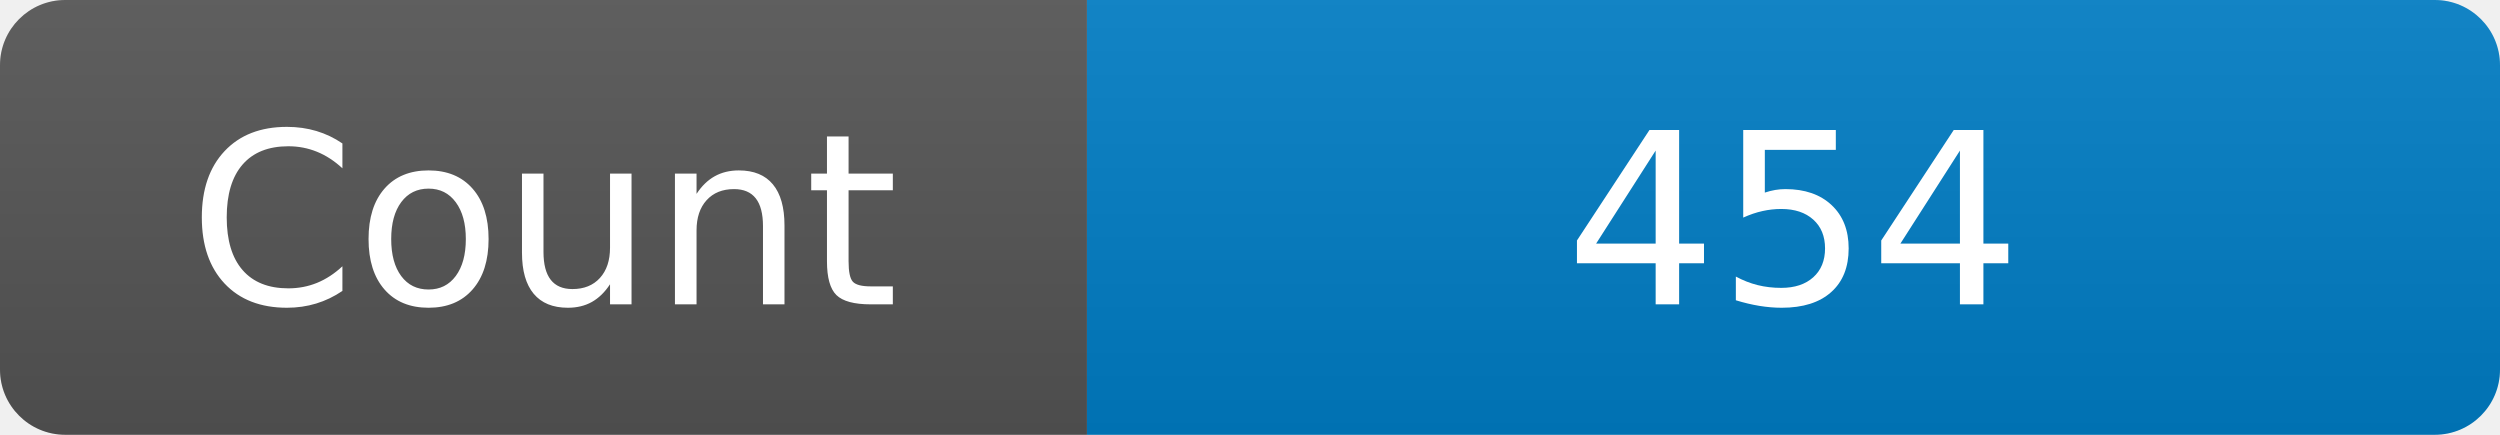
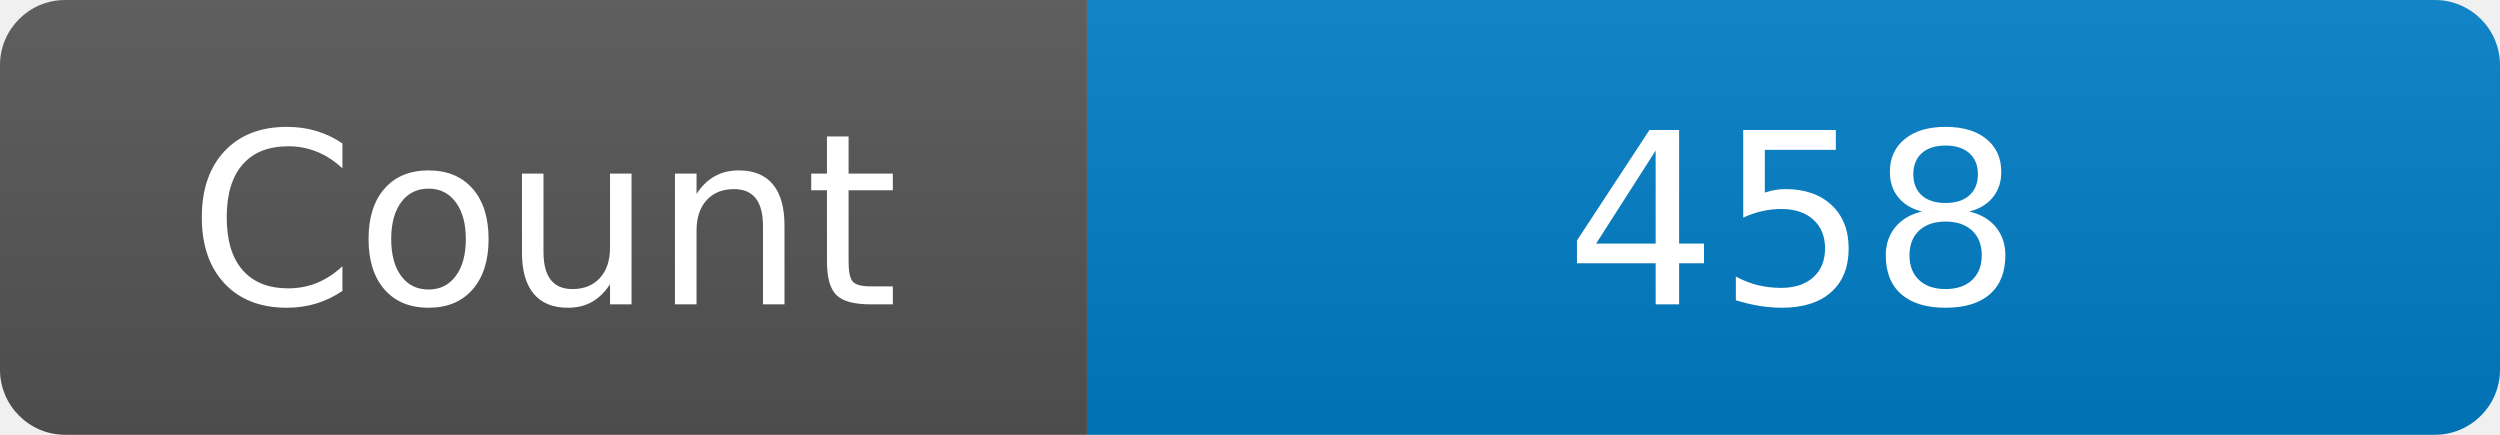
<svg xmlns="http://www.w3.org/2000/svg" width="115" height="20" role="img" aria-label="Maintained?: yes">
  <linearGradient id="s" x2="0" y2="100%">
    <stop offset="0" stop-color="#bbb" stop-opacity=".1" />
    <stop offset="1" stop-opacity=".1" />
  </linearGradient>
  <clipPath id="r">
    <rect width="115" height="20" rx="3" fill="#fff" />
  </clipPath>
  <g clip-path="url(#r)">
    <rect width="50" height="20" fill="#555" />
    <rect x="50" width="160" height="20" fill="#007ec6" />
    <rect width="115" height="20" fill="url(#s)" />
  </g>
  <g fill="#fff" text-anchor="middle" font-family="Verdana,Geneva,DejaVu Sans,sans-serif" font-size="110">
    <text x="250" y="140" transform="scale(.1)" fill="#fff">Count</text>
-     <text x="825" y="140" transform="scale(.1)" fill="#fff">454</text>
+     <text x="825" y="140" transform="scale(.1)" fill="#fff">458</text>
  </g>
</svg>
